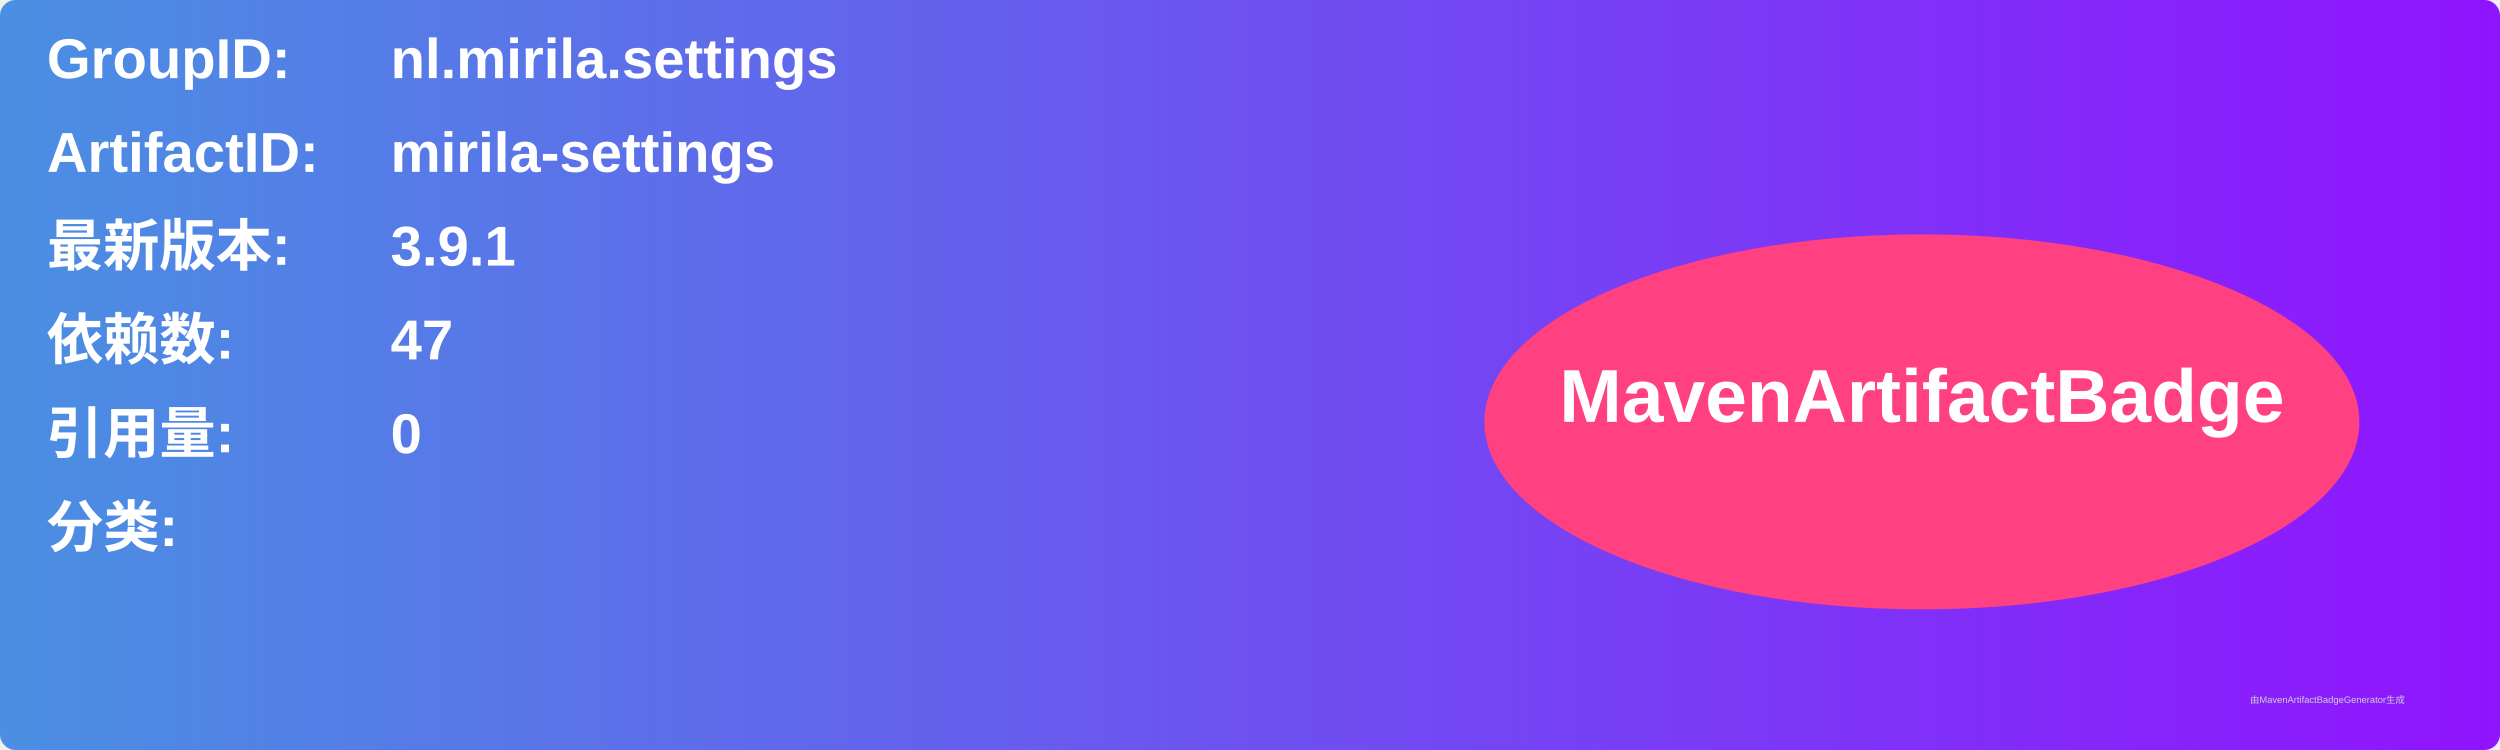
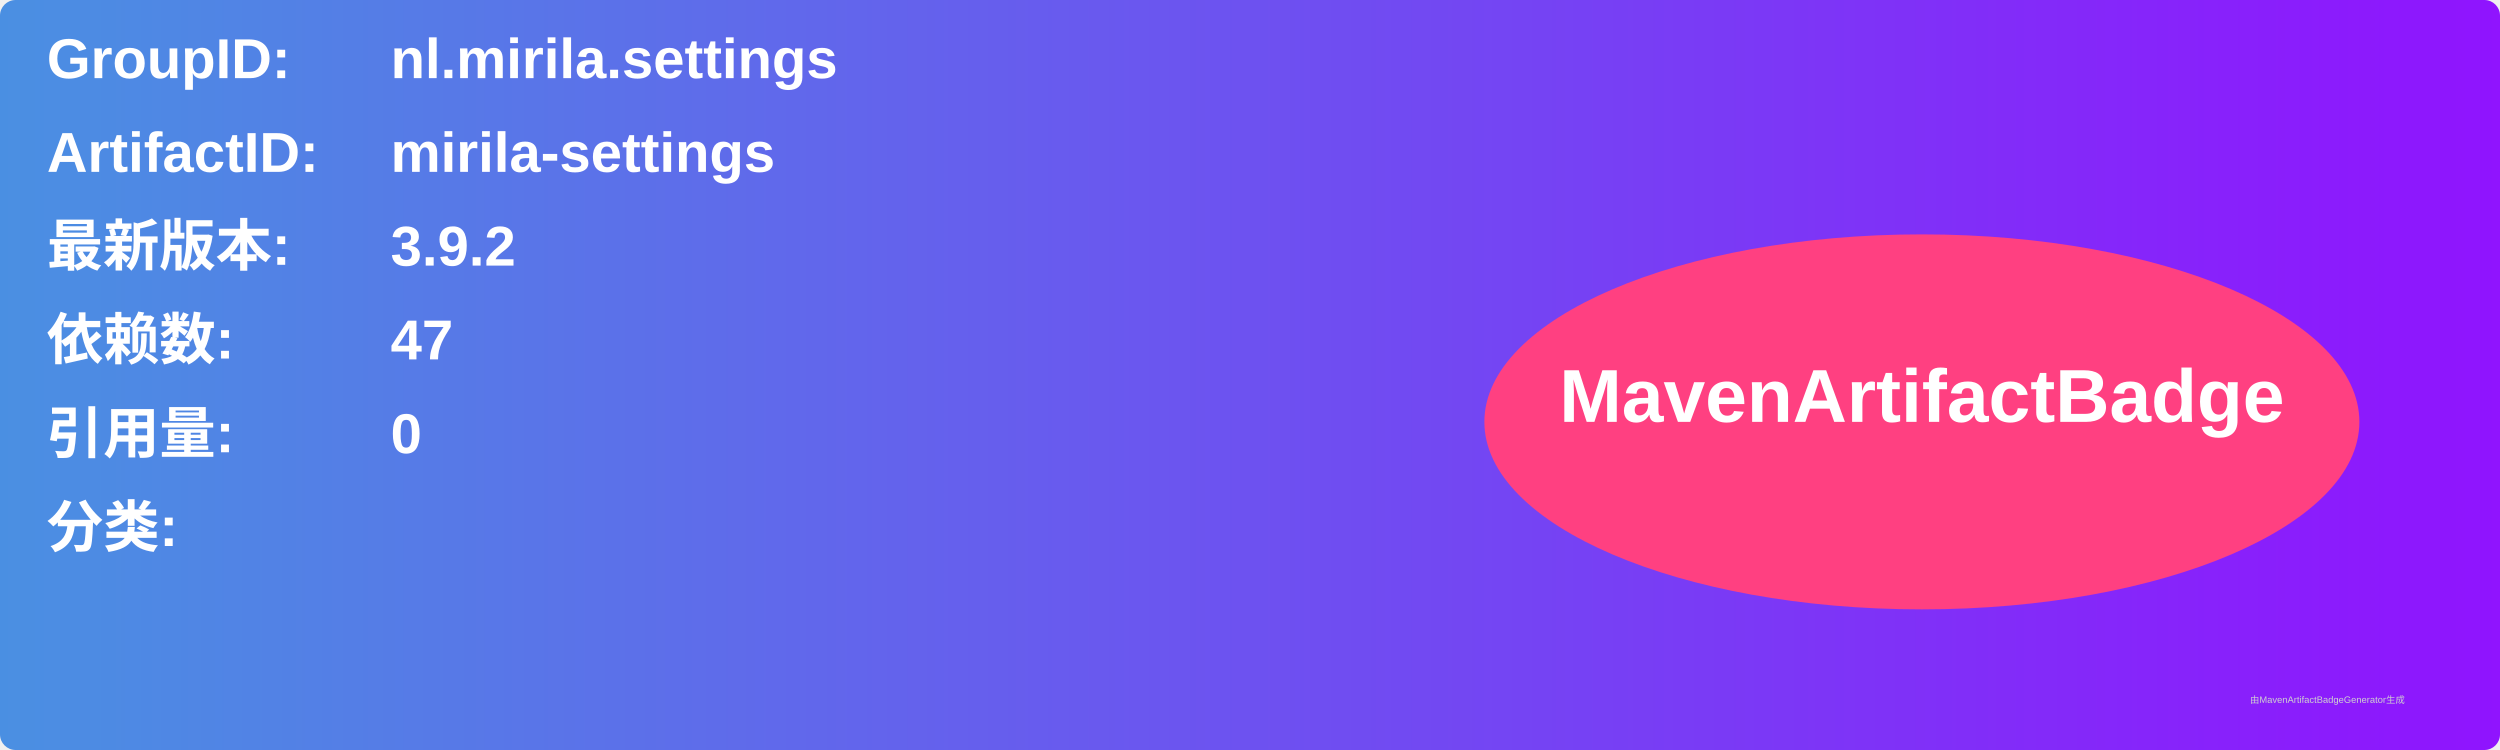
<svg xmlns="http://www.w3.org/2000/svg" width="800" height="240" viewBox="0 0 800 240">
  <linearGradient id="grad" x1="0%" y1="0%" x2="100%" y2="0%">
    <stop offset="0%" stop-color="#4a90e2" />
    <stop offset="100%" stop-color="#9013fe" />
  </linearGradient>
  <rect width="100%" height="100%" rx="5" ry="5" fill="url(#grad)" />
  <g transform="translate(15, 15)">
    <text x="0" y="10" font-family="Arial" font-size="18" fill="white" font-weight="bold" width="260">GroupID:</text>
    <text x="110" y="10" font-family="Arial" font-size="18" fill="white" font-weight="bold" width="460">nl.mirila.settings</text>
    <text x="0" y="40" font-family="Arial" font-size="18" fill="white" font-weight="bold" width="260">ArtifactID:</text>
    <text x="110" y="40" font-family="Arial" font-size="18" fill="white" font-weight="bold" width="460">mirila-settings</text>
    <text x="0" y="70" font-family="Arial" font-size="18" fill="white" font-weight="bold">最新版本:</text>
    <text x="110" y="70" font-family="Arial" font-size="18" fill="white" font-weight="bold">
-       <tspan font-weight="bold">3.9.1</tspan>
+       <tspan font-weight="bold">3.9.2</tspan>
    </text>
    <text x="0" y="100" font-family="Arial" font-size="18" fill="white" font-weight="bold">依赖数: </text>
    <text x="110" y="100" font-family="Arial" font-size="18" fill="white">
      <tspan font-weight="bold">47</tspan>
    </text>
    <text x="0" y="130" font-family="Arial" font-size="18" fill="white" font-weight="bold">引用量: </text>
    <text x="110" y="130" font-family="Arial" font-size="18" fill="white">
      <tspan font-weight="bold">0</tspan>
    </text>
    <text x="0" y="160" font-family="Arial" font-size="18" fill="white" font-weight="bold">分类:</text>
    <text x="10" y="190" font-family="Arial" font-size="10" fill="white">
      <tspan font-weight="bold" />
    </text>
    <ellipse cx="600" cy="120" rx="140" ry="60" fill="#ff4081" />
    <text x="600" y="120" text-anchor="middle" font-family="Arial" font-size="24" fill="white" font-weight="bold">MavenArtifactBadge</text>
  </g>
  <text x="720" y="225" font-family="Arial" font-size="3" fill="#d0d0d0">由MavenArtifactBadgeGenerator生成</text>
</svg>
